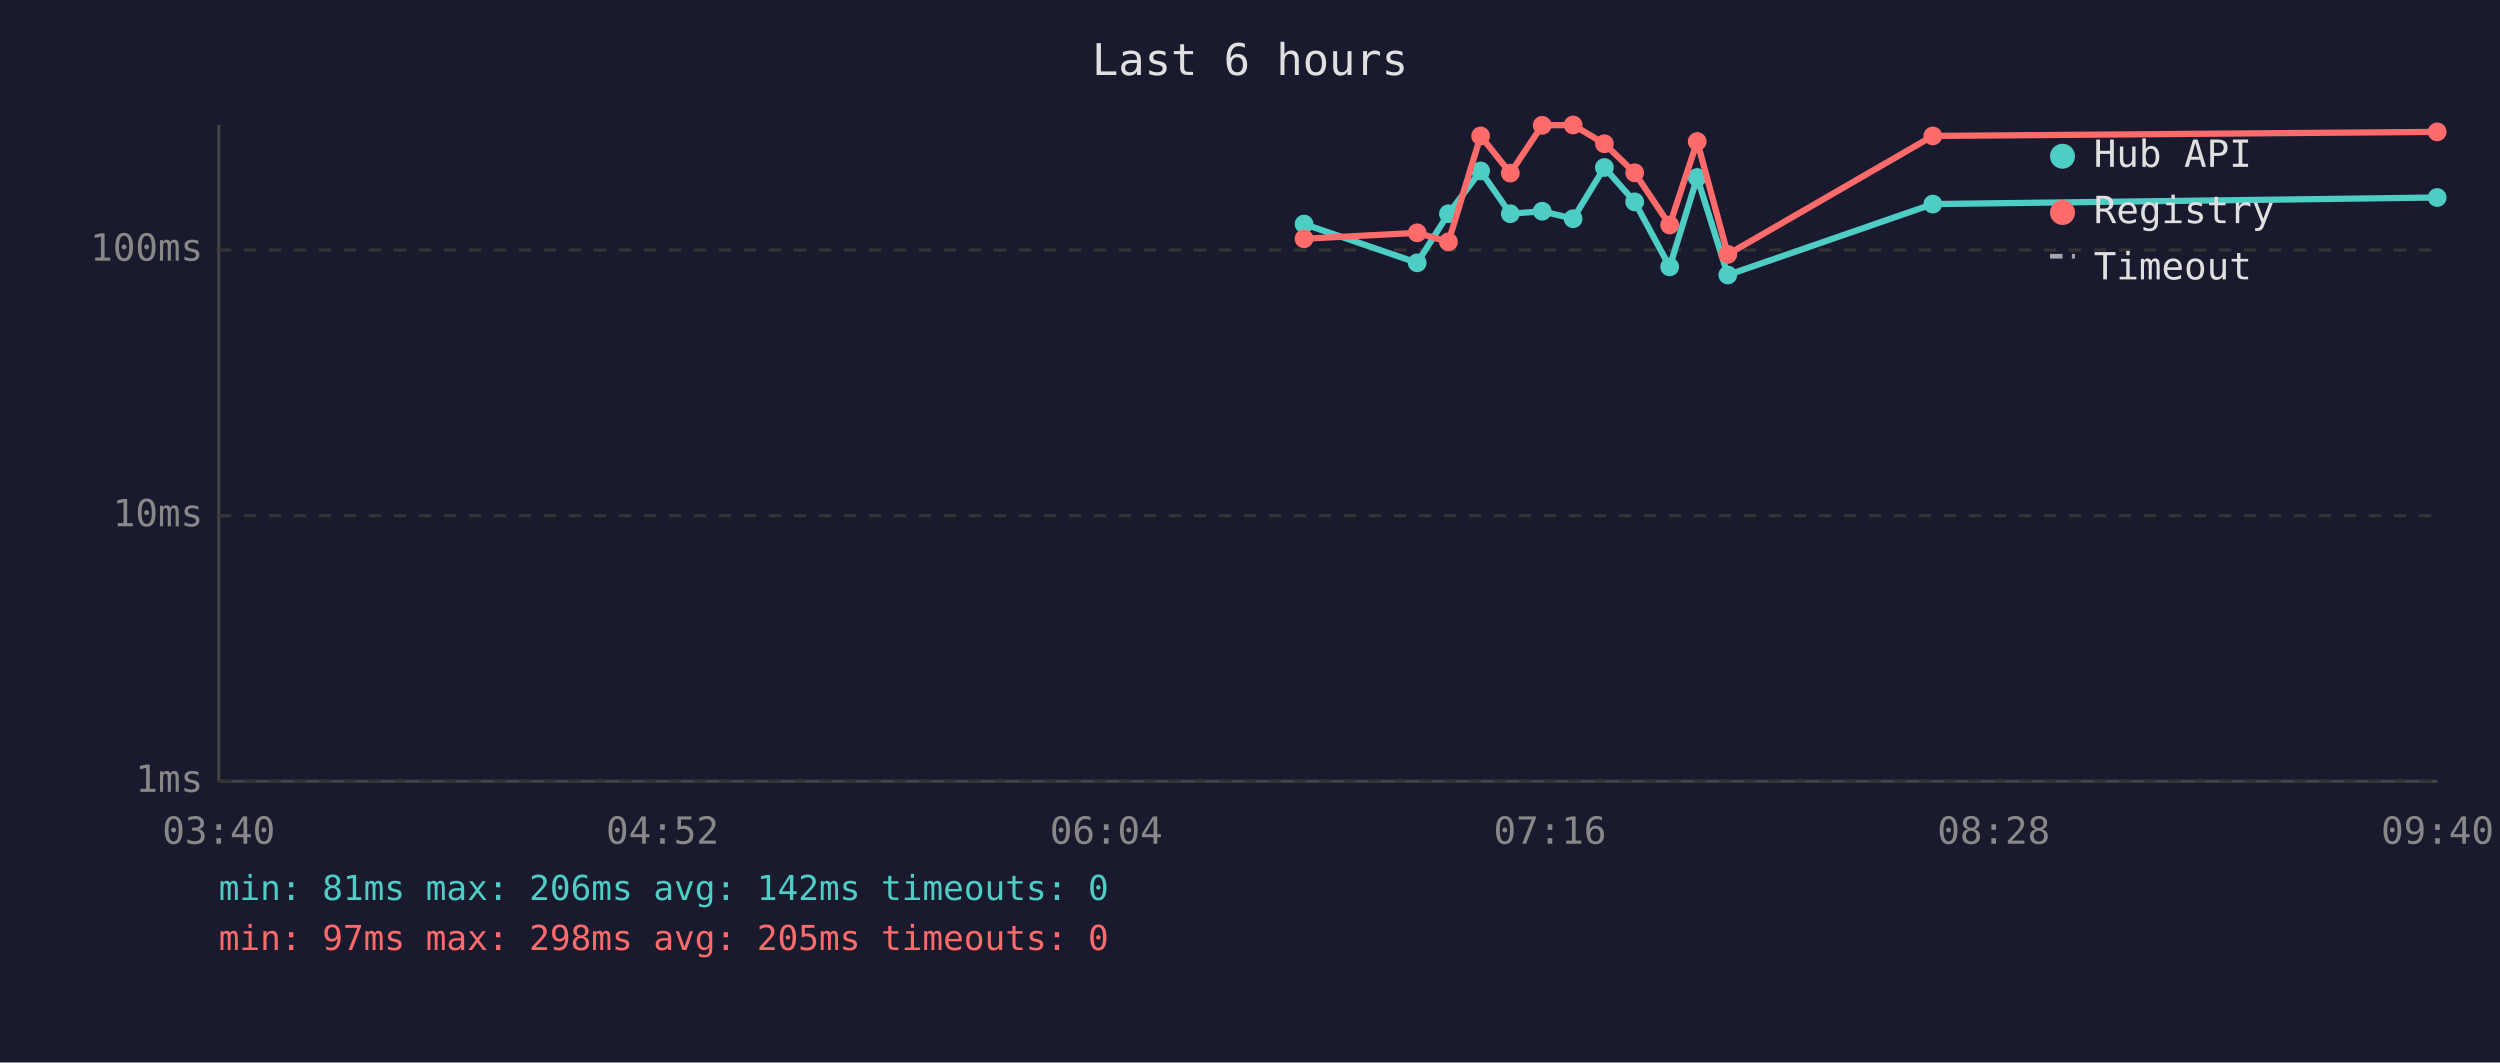
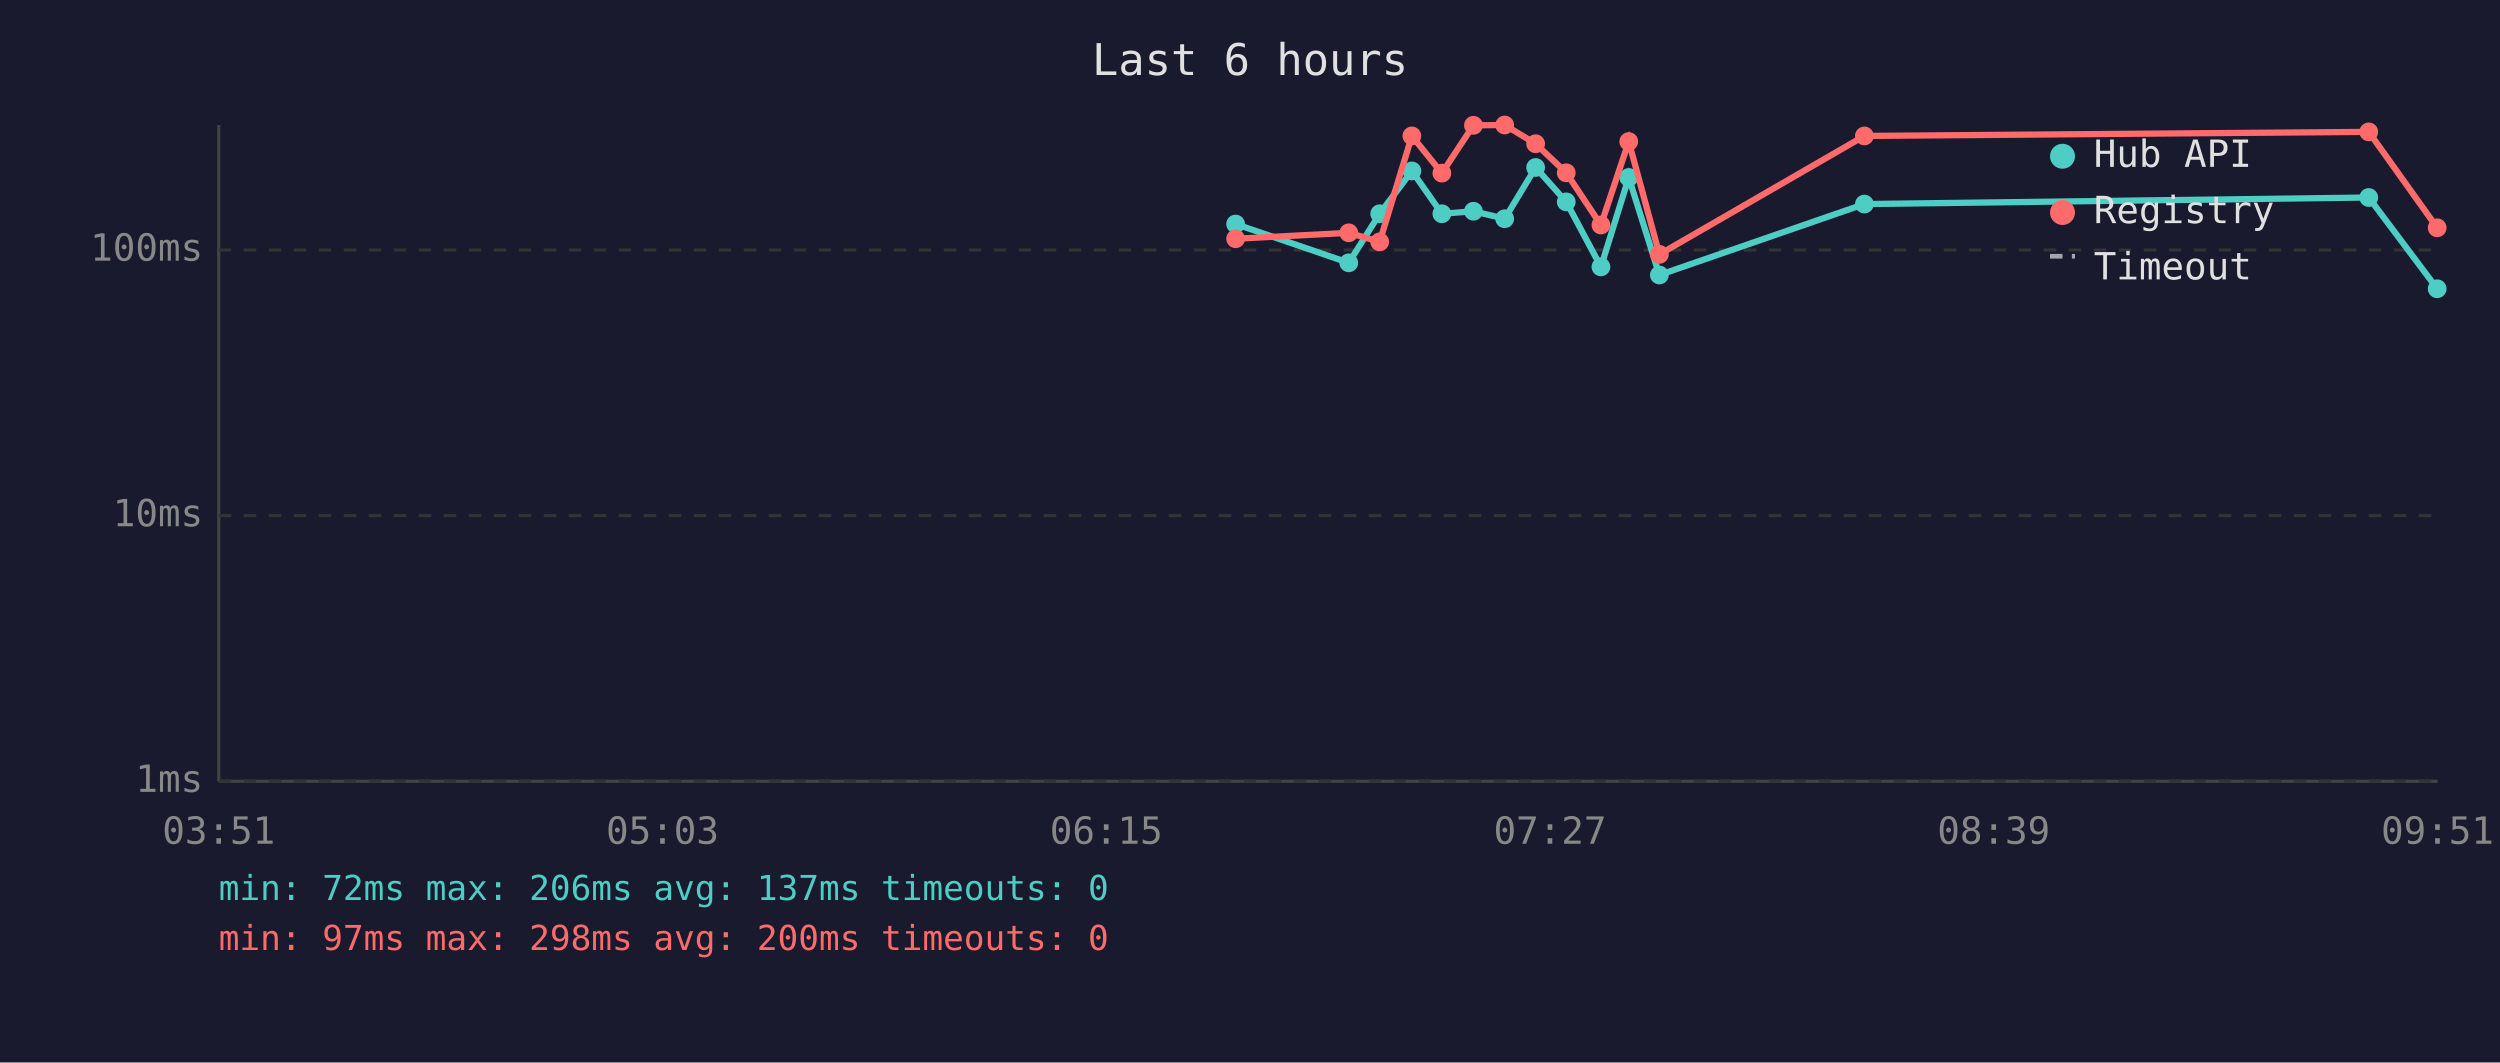
<svg xmlns="http://www.w3.org/2000/svg" viewBox="0 0 800 340" font-family="monospace" font-size="12">
  <rect width="800" height="340" fill="#1a1a2e" />
  <text x="400" y="24" fill="#e0e0e0" font-size="14" text-anchor="middle">Last 6 hours</text>
  <line x1="70" y1="40" x2="70" y2="250" stroke="#444" stroke-width="1" />
  <line x1="70" y1="250" x2="780" y2="250" stroke="#444" stroke-width="1" />
  <line x1="70" y1="250" x2="780" y2="250" stroke="#333" stroke-width="1" stroke-dasharray="4" />
  <text x="65" y="250" fill="#888" text-anchor="end" dominant-baseline="middle">1ms</text>
  <line x1="70" y1="165" x2="780" y2="165" stroke="#333" stroke-width="1" stroke-dasharray="4" />
  <text x="65" y="165" fill="#888" text-anchor="end" dominant-baseline="middle">10ms</text>
  <line x1="70" y1="80" x2="780" y2="80" stroke="#333" stroke-width="1" stroke-dasharray="4" />
  <text x="65" y="80" fill="#888" text-anchor="end" dominant-baseline="middle">100ms</text>
-   <text x="70" y="270" fill="#888" text-anchor="middle">03:40</text>
-   <text x="212" y="270" fill="#888" text-anchor="middle">04:52</text>
-   <text x="354" y="270" fill="#888" text-anchor="middle">06:04</text>
-   <text x="496" y="270" fill="#888" text-anchor="middle">07:16</text>
-   <text x="638" y="270" fill="#888" text-anchor="middle">08:28</text>
-   <text x="780" y="270" fill="#888" text-anchor="middle">09:40</text>
-   <polyline points="417.3,71.7 453.5,84.1 463.5,68.4 473.8,54.7 483.3,68.4 493.5,67.6 503.4,70.0 513.4,53.6 523.1,64.6 534.3,85.4 543.1,56.8 552.9,88.0 618.5,65.3 779.9,63.2" fill="none" stroke="#4ecdc4" stroke-width="2" opacity="1" />
-   <circle cx="417.3" cy="71.7" r="3" fill="#4ecdc4" />
-   <circle cx="453.5" cy="84.1" r="3" fill="#4ecdc4" />
-   <circle cx="463.5" cy="68.4" r="3" fill="#4ecdc4" />
-   <circle cx="473.8" cy="54.7" r="3" fill="#4ecdc4" />
-   <circle cx="483.3" cy="68.4" r="3" fill="#4ecdc4" />
-   <circle cx="493.5" cy="67.6" r="3" fill="#4ecdc4" />
-   <circle cx="503.4" cy="70.0" r="3" fill="#4ecdc4" />
-   <circle cx="513.4" cy="53.6" r="3" fill="#4ecdc4" />
-   <circle cx="523.1" cy="64.6" r="3" fill="#4ecdc4" />
-   <circle cx="534.3" cy="85.4" r="3" fill="#4ecdc4" />
-   <circle cx="543.1" cy="56.8" r="3" fill="#4ecdc4" />
-   <circle cx="552.9" cy="88.0" r="3" fill="#4ecdc4" />
-   <circle cx="618.5" cy="65.3" r="3" fill="#4ecdc4" />
-   <circle cx="779.9" cy="63.2" r="3" fill="#4ecdc4" />
-   <polyline points="417.3,76.4 453.5,74.5 463.5,77.4 473.8,43.5 483.3,55.4 493.5,40.1 503.4,40.0 513.4,46.0 523.1,55.3 534.3,72.0 543.1,45.3 552.9,81.4 618.5,43.5 779.9,42.2" fill="none" stroke="#ff6b6b" stroke-width="2" opacity="1" />
-   <circle cx="417.3" cy="76.4" r="3" fill="#ff6b6b" />
-   <circle cx="453.5" cy="74.5" r="3" fill="#ff6b6b" />
-   <circle cx="463.5" cy="77.4" r="3" fill="#ff6b6b" />
-   <circle cx="473.8" cy="43.5" r="3" fill="#ff6b6b" />
-   <circle cx="483.3" cy="55.4" r="3" fill="#ff6b6b" />
-   <circle cx="493.5" cy="40.1" r="3" fill="#ff6b6b" />
-   <circle cx="503.4" cy="40.0" r="3" fill="#ff6b6b" />
-   <circle cx="513.4" cy="46.0" r="3" fill="#ff6b6b" />
-   <circle cx="523.1" cy="55.3" r="3" fill="#ff6b6b" />
-   <circle cx="534.3" cy="72.0" r="3" fill="#ff6b6b" />
-   <circle cx="543.1" cy="45.3" r="3" fill="#ff6b6b" />
-   <circle cx="552.9" cy="81.4" r="3" fill="#ff6b6b" />
-   <circle cx="618.5" cy="43.5" r="3" fill="#ff6b6b" />
-   <circle cx="779.9" cy="42.2" r="3" fill="#ff6b6b" />
+   <text x="70" y="270" fill="#888" text-anchor="middle">03:51</text>
+   <text x="212" y="270" fill="#888" text-anchor="middle">05:03</text>
+   <text x="354" y="270" fill="#888" text-anchor="middle">06:15</text>
+   <text x="496" y="270" fill="#888" text-anchor="middle">07:27</text>
+   <text x="638" y="270" fill="#888" text-anchor="middle">08:39</text>
+   <text x="780" y="270" fill="#888" text-anchor="middle">09:51</text>
+   <polyline points="395.4,71.7 431.6,84.1 441.5,68.4 451.8,54.7 461.4,68.4 471.5,67.6 481.5,70.0 491.4,53.6 501.2,64.6 512.3,85.4 521.2,56.8 531.0,88.0 596.6,65.3 758.0,63.2 779.9,92.4" fill="none" stroke="#4ecdc4" stroke-width="2" opacity="1" />
+   <circle cx="395.4" cy="71.7" r="3" fill="#4ecdc4" />
+   <circle cx="431.6" cy="84.1" r="3" fill="#4ecdc4" />
+   <circle cx="441.5" cy="68.4" r="3" fill="#4ecdc4" />
+   <circle cx="451.8" cy="54.7" r="3" fill="#4ecdc4" />
+   <circle cx="461.4" cy="68.4" r="3" fill="#4ecdc4" />
+   <circle cx="471.5" cy="67.6" r="3" fill="#4ecdc4" />
+   <circle cx="481.5" cy="70.0" r="3" fill="#4ecdc4" />
+   <circle cx="491.4" cy="53.6" r="3" fill="#4ecdc4" />
+   <circle cx="501.2" cy="64.6" r="3" fill="#4ecdc4" />
+   <circle cx="512.3" cy="85.4" r="3" fill="#4ecdc4" />
+   <circle cx="521.2" cy="56.8" r="3" fill="#4ecdc4" />
+   <circle cx="531.0" cy="88.0" r="3" fill="#4ecdc4" />
+   <circle cx="596.6" cy="65.3" r="3" fill="#4ecdc4" />
+   <circle cx="758.0" cy="63.2" r="3" fill="#4ecdc4" />
+   <circle cx="779.9" cy="92.4" r="3" fill="#4ecdc4" />
+   <polyline points="395.4,76.4 431.6,74.5 441.5,77.4 451.8,43.5 461.4,55.4 471.5,40.1 481.5,40.0 491.4,46.0 501.2,55.3 512.3,72.0 521.2,45.3 531.0,81.4 596.6,43.5 758.0,42.2 779.9,72.9" fill="none" stroke="#ff6b6b" stroke-width="2" opacity="1" />
+   <circle cx="395.4" cy="76.4" r="3" fill="#ff6b6b" />
+   <circle cx="431.6" cy="74.5" r="3" fill="#ff6b6b" />
+   <circle cx="441.5" cy="77.4" r="3" fill="#ff6b6b" />
+   <circle cx="451.8" cy="43.5" r="3" fill="#ff6b6b" />
+   <circle cx="461.4" cy="55.4" r="3" fill="#ff6b6b" />
+   <circle cx="471.5" cy="40.1" r="3" fill="#ff6b6b" />
+   <circle cx="481.5" cy="40.0" r="3" fill="#ff6b6b" />
+   <circle cx="491.4" cy="46.0" r="3" fill="#ff6b6b" />
+   <circle cx="501.2" cy="55.3" r="3" fill="#ff6b6b" />
+   <circle cx="512.3" cy="72.0" r="3" fill="#ff6b6b" />
+   <circle cx="521.2" cy="45.3" r="3" fill="#ff6b6b" />
+   <circle cx="531.0" cy="81.4" r="3" fill="#ff6b6b" />
+   <circle cx="596.6" cy="43.5" r="3" fill="#ff6b6b" />
+   <circle cx="758.0" cy="42.2" r="3" fill="#ff6b6b" />
+   <circle cx="779.9" cy="72.9" r="3" fill="#ff6b6b" />
  <circle cx="660" cy="50" r="4" fill="#4ecdc4" />
  <text x="670" y="50" fill="#e0e0e0" dominant-baseline="middle">Hub API</text>
  <circle cx="660" cy="68" r="4" fill="#ff6b6b" />
  <text x="670" y="68" fill="#e0e0e0" dominant-baseline="middle">Registry</text>
  <line x1="656" y1="82" x2="664" y2="82" stroke="#e0e0e0" stroke-width="1.5" stroke-dasharray="4,3" opacity="0.7" />
  <text x="670" y="86" fill="#e0e0e0" dominant-baseline="middle">Timeout</text>
-   <text x="70" y="288" fill="#4ecdc4" font-size="11">min: 81ms  max: 206ms  avg: 142ms  timeouts: 0</text>
-   <text x="70" y="304" fill="#ff6b6b" font-size="11">min: 97ms  max: 298ms  avg: 205ms  timeouts: 0</text>
+   <text x="70" y="288" fill="#4ecdc4" font-size="11">min: 72ms  max: 206ms  avg: 137ms  timeouts: 0</text>
+   <text x="70" y="304" fill="#ff6b6b" font-size="11">min: 97ms  max: 298ms  avg: 200ms  timeouts: 0</text>
</svg>
